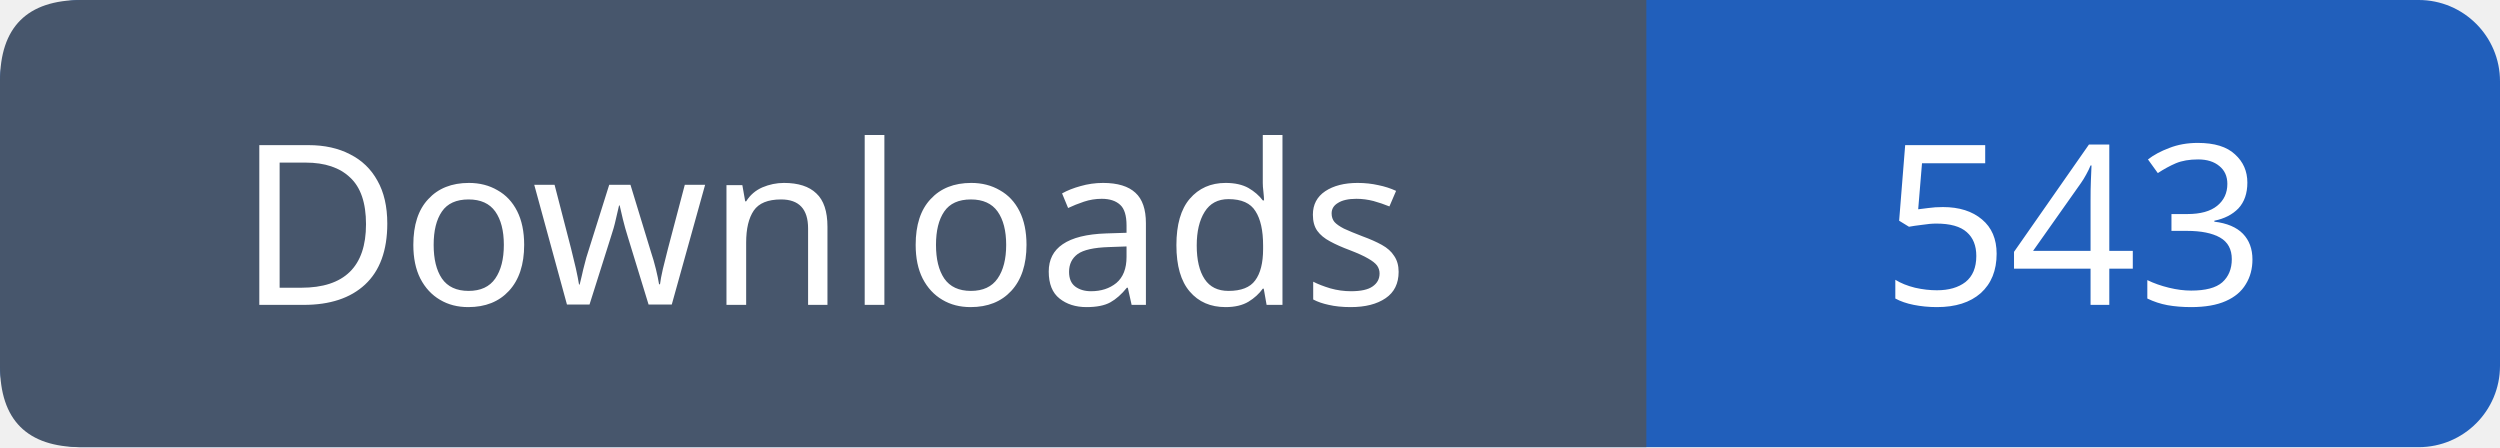
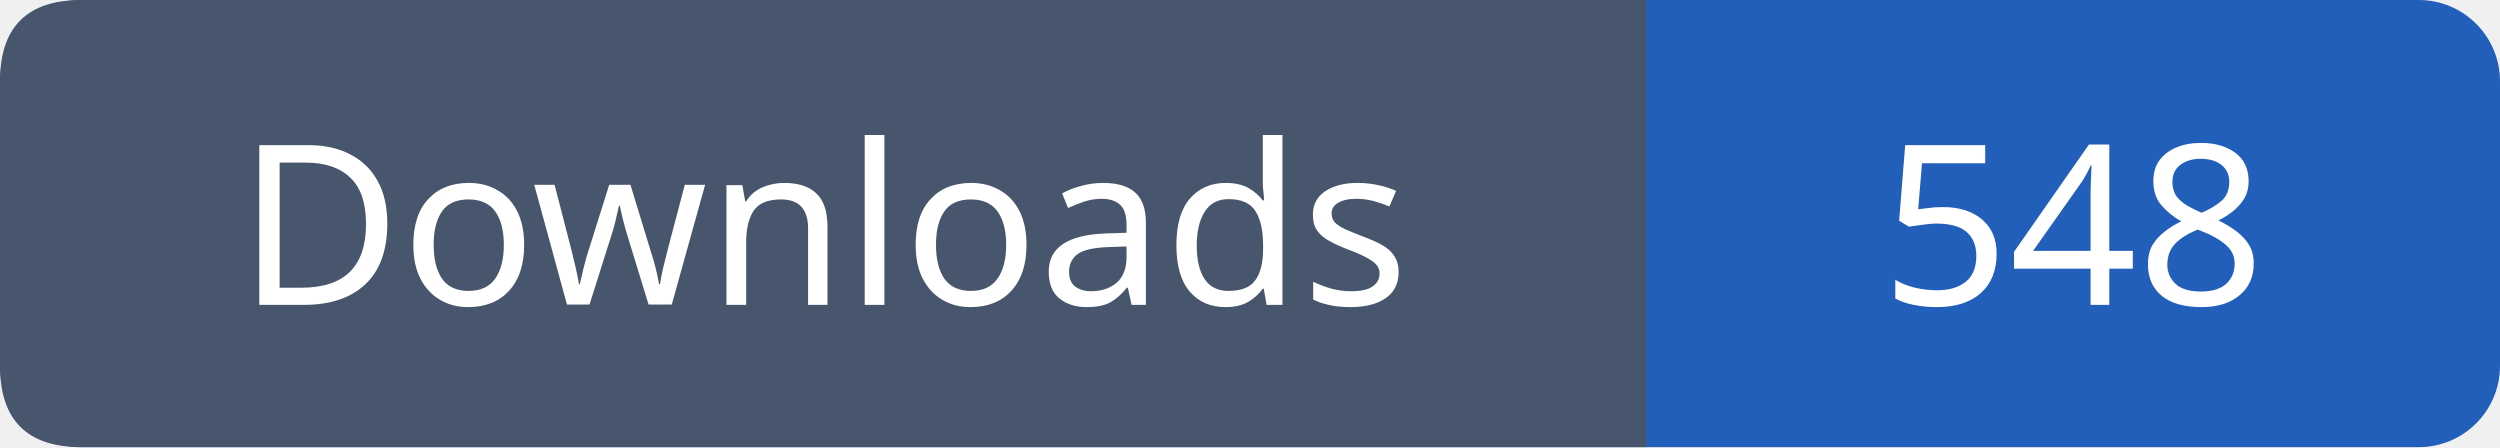
- <svg xmlns="http://www.w3.org/2000/svg" width="123" height="22" role="img" aria-label="Downloads: 543">
+ <svg xmlns="http://www.w3.org/2000/svg" width="123" height="22" role="img" aria-label="Downloads: 548">
  <rect width="123" height="22" rx="4" fill="#215fbb" />
  <path fill="#47566c" d="M4 0h77v22H4q-4 0-4-4V4q0-4 4-4" />
  <g font-family="Verdana,sans-serif" font-size="11" fill="white" text-anchor="middle">
    <text x="40.5" y="15">Downloads</text>
-     <text x="102.0" y="15">543</text>
+     <text x="102.0" y="15">548</text>
  </g>
</svg>
